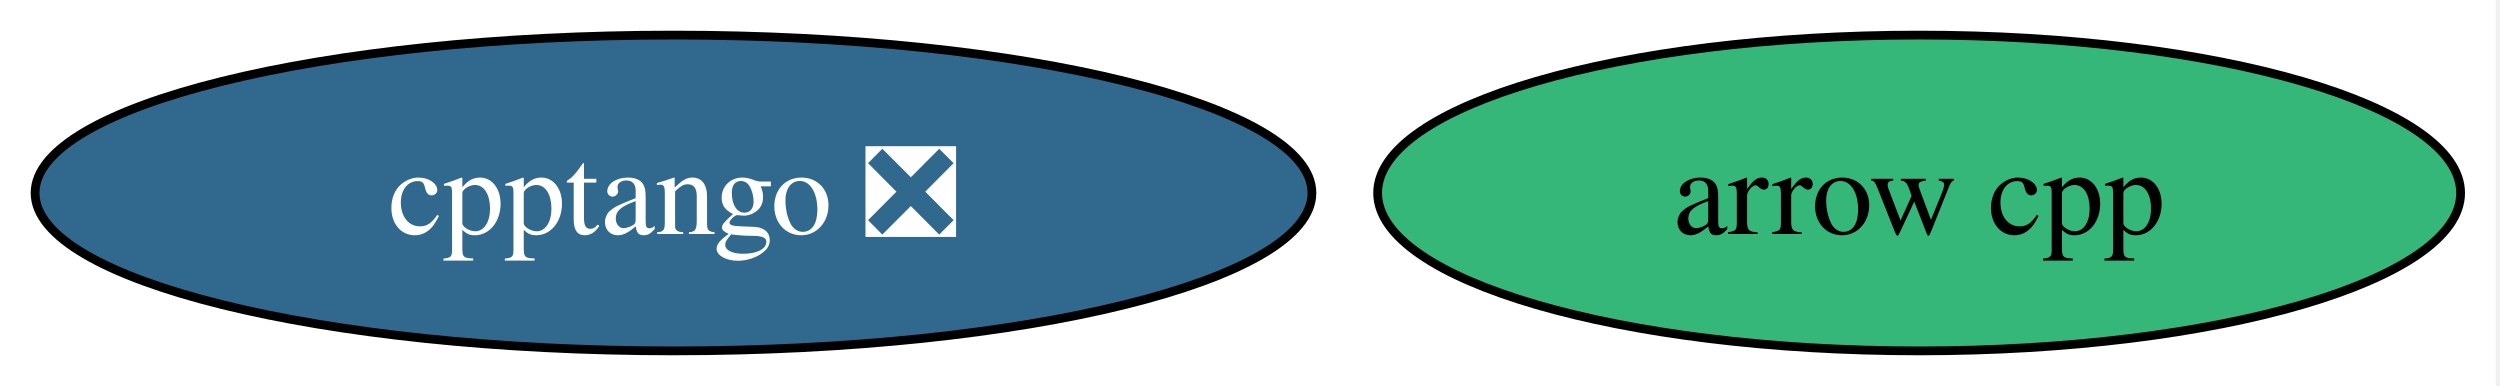
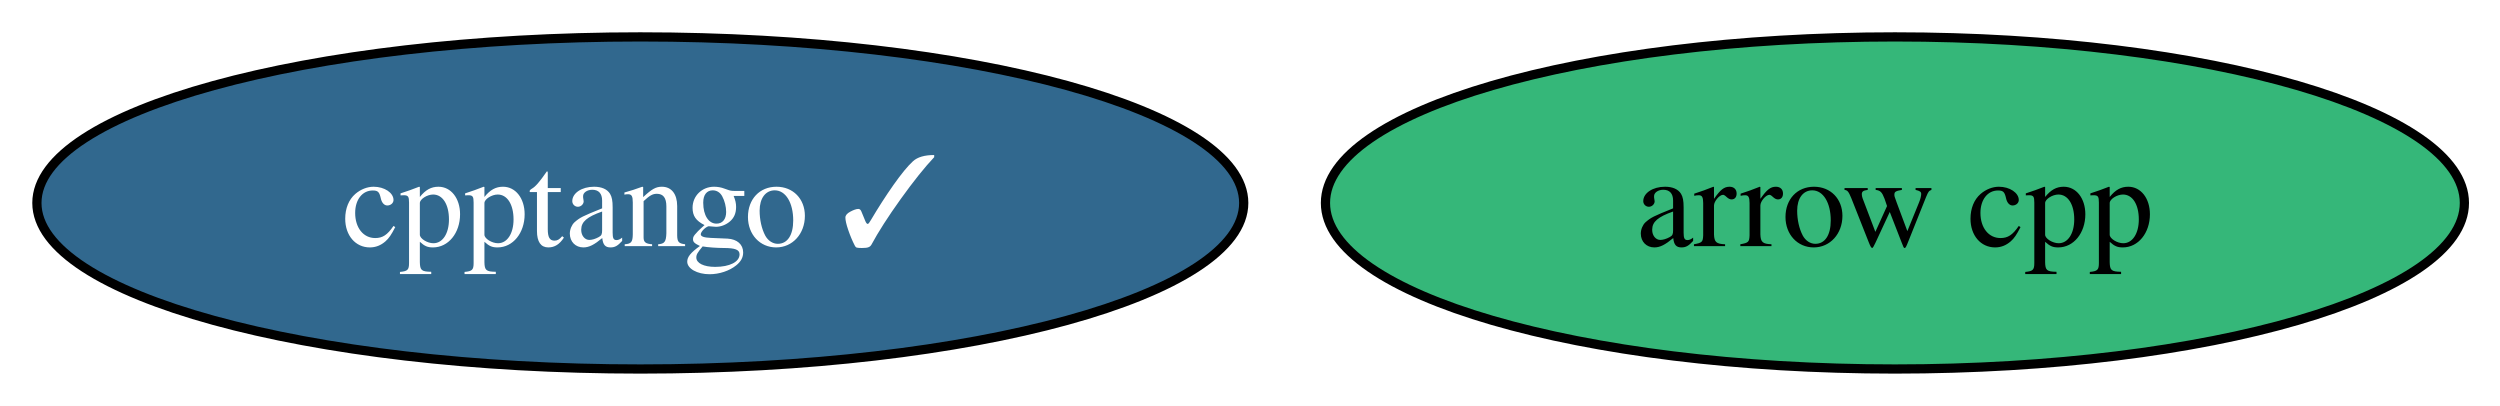
- <svg xmlns="http://www.w3.org/2000/svg" xmlns:xlink="http://www.w3.org/1999/xlink" width="285pt" height="44pt" viewBox="0.00 0.00 285.00 44.00">
+ <svg xmlns="http://www.w3.org/2000/svg" xmlns:xlink="http://www.w3.org/1999/xlink" width="271pt" height="44pt" viewBox="0.00 0.00 271.00 44.00">
  <g id="graph0" class="graph" transform="scale(1 1) rotate(0) translate(4 40)">
-     <polygon fill="white" stroke="none" points="-4,4 -4,-40 280.51,-40 280.51,4 -4,4" />
+     <polygon fill="white" stroke="none" points="-4,4 -4,-40 267.14,-40 267.14,4 -4,4" />
    <g id="node1" class="node">
      <g id="a_node1">
        <a xlink:href="https://github.com/conda-forge/arrow-cpp-feedstock" xlink:title="arrow cpp">
-           <ellipse fill="#35b779" stroke="black" cx="214.78" cy="-18" rx="61.73" ry="18" />
-           <text xml:space="preserve" text-anchor="middle" x="214.78" y="-13.32" font-family="Times,serif" font-size="14.00">arrow cpp</text>
+           <ellipse fill="#35b779" stroke="black" cx="201.41" cy="-18" rx="61.73" ry="18" />
+           <text xml:space="preserve" text-anchor="middle" x="201.41" y="-13.32" font-family="Times,serif" font-size="14.00">arrow cpp</text>
        </a>
      </g>
    </g>
    <g id="node2" class="node">
      <g id="a_node2">
-         <a xlink:href="https://github.com/conda-forge/cpptango-feedstock/pull/86" xlink:title="cpptango ❎">
-           <ellipse fill="#31688e" stroke="black" cx="72.78" cy="-18" rx="72.78" ry="18" />
-           <text xml:space="preserve" text-anchor="middle" x="72.78" y="-13.32" font-family="Times,serif" font-size="14.00" fill="white">cpptango ❎</text>
+         <a xlink:href="https://github.com/conda-forge/cpptango-feedstock/pull/86" xlink:title="cpptango ✓">
+           <ellipse fill="#31688e" stroke="black" cx="65.41" cy="-18" rx="65.41" ry="18" />
+           <text xml:space="preserve" text-anchor="middle" x="65.41" y="-13.32" font-family="Times,serif" font-size="14.00" fill="white">cpptango ✓</text>
        </a>
      </g>
    </g>
  </g>
</svg>
